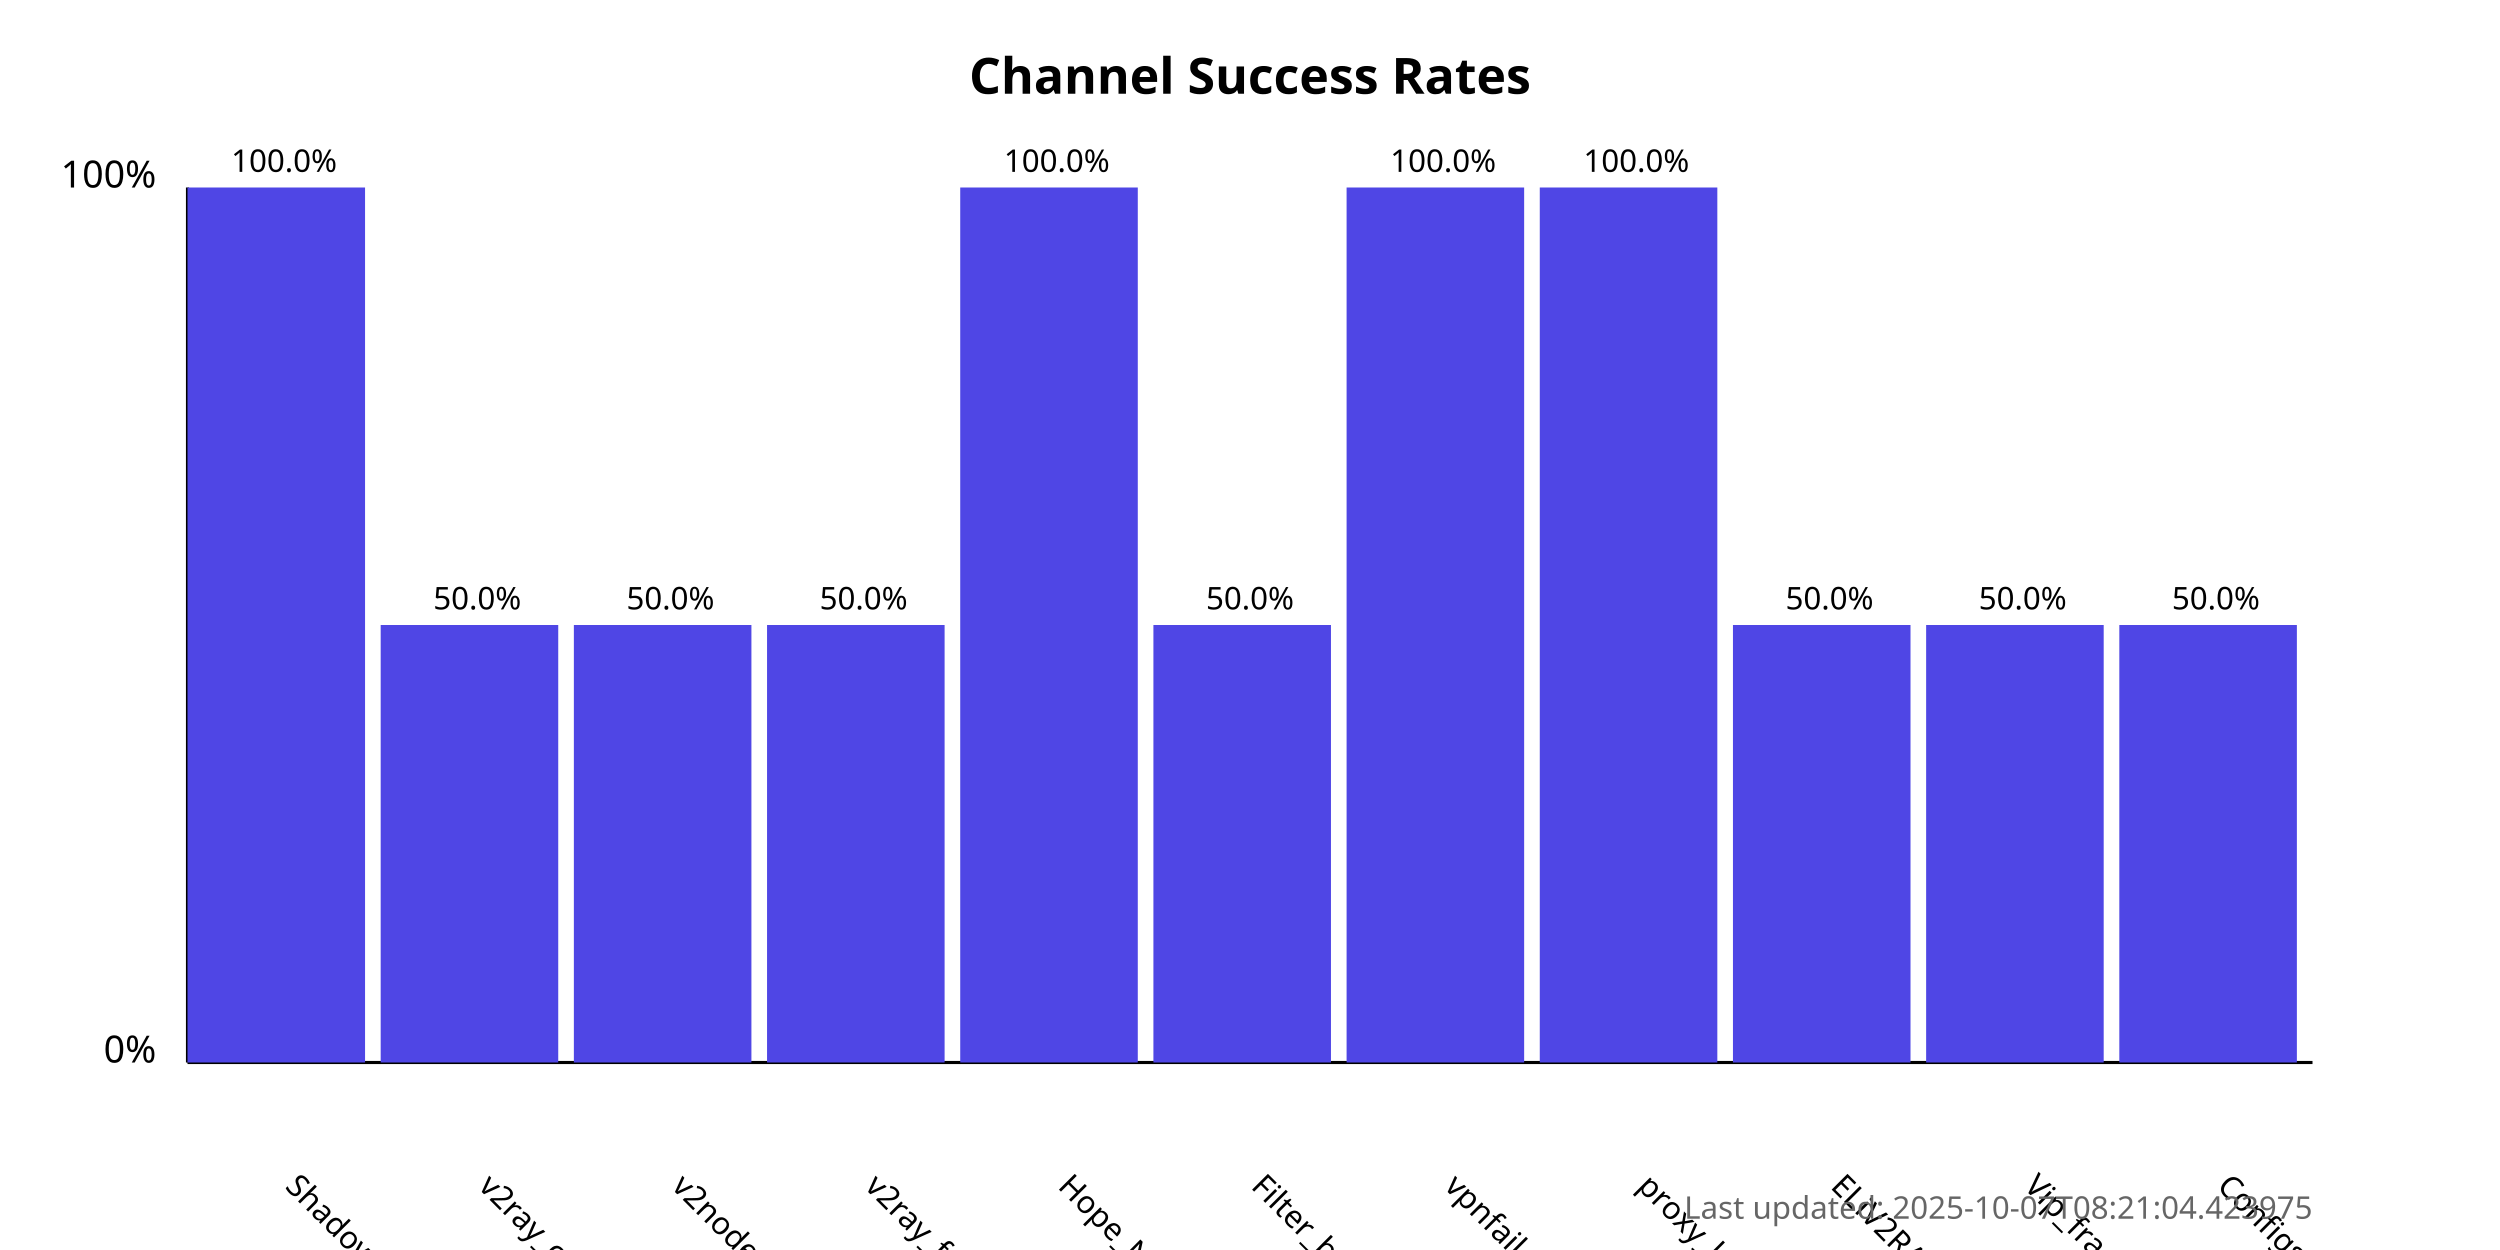
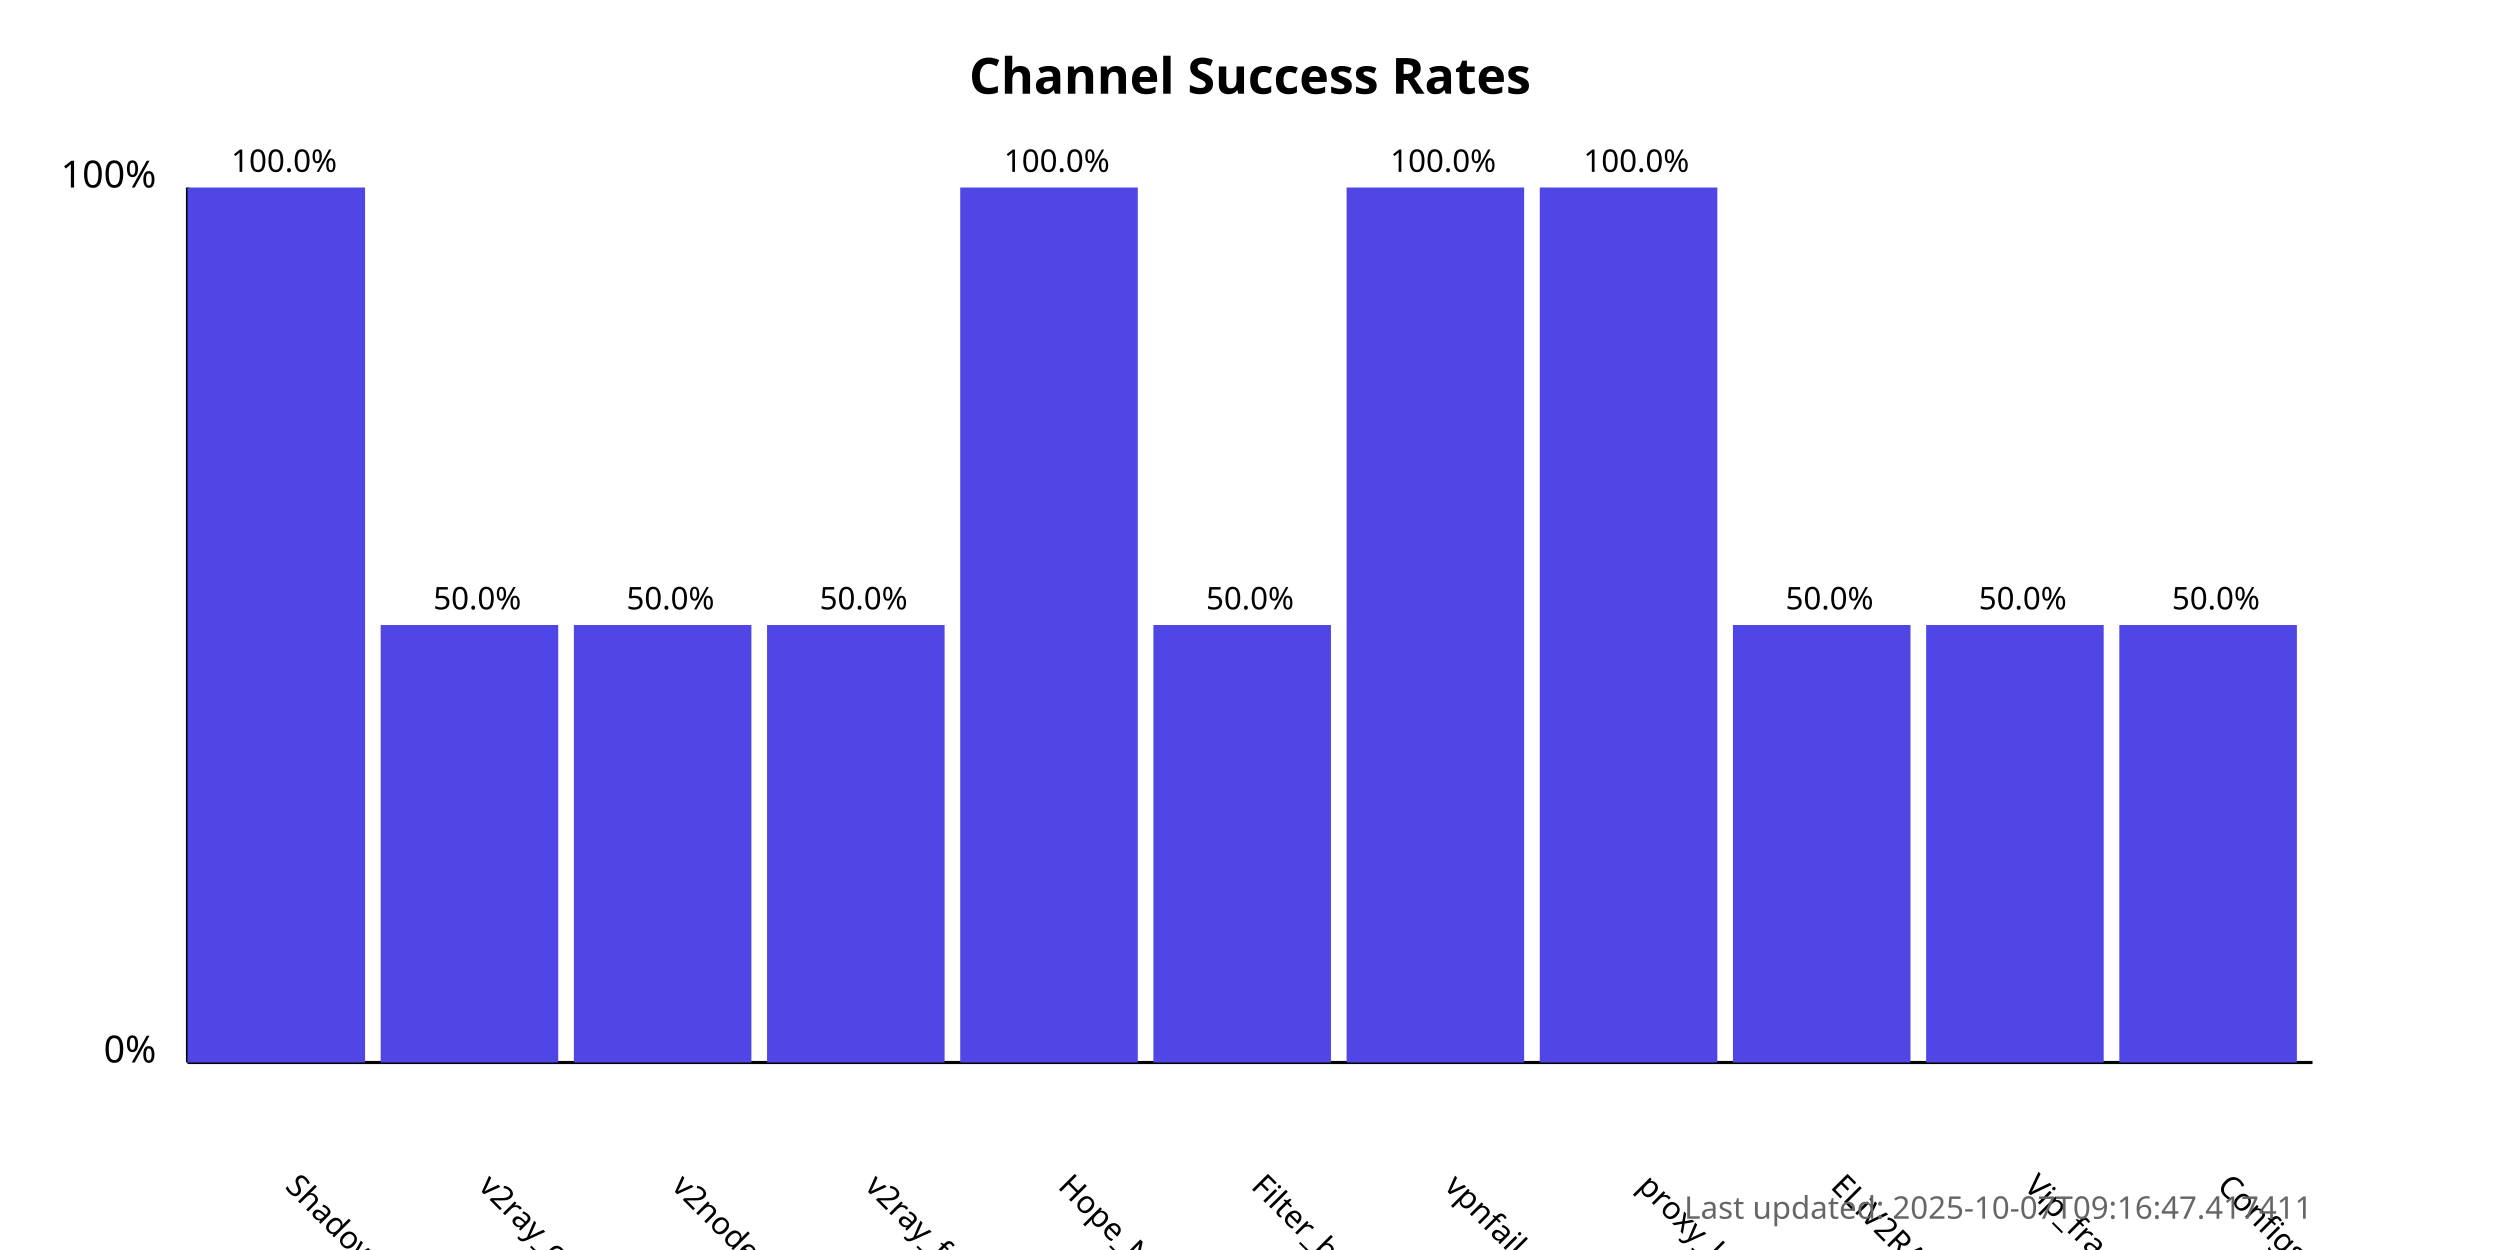
<svg xmlns="http://www.w3.org/2000/svg" width="800" height="400">
  <style>
            .chart-title { font: bold 16px sans-serif; }
            .axis-label { font: 12px sans-serif; }
            .tick-label { font: 10px sans-serif; }
            .bar { fill: #4f46e5; }
            .bar:hover { fill: #6366f1; }
            .timestamp { font: 10px sans-serif; fill: #666; }
        </style>
  <text x="400.0" y="30" text-anchor="middle" class="chart-title">
            Channel Success Rates
        </text>
  <line x1="60" y1="340" x2="60" y2="60" stroke="black" stroke-width="1" />
  <line x1="60" y1="340" x2="740" y2="340" stroke="black" stroke-width="1" />
  <text x="50" y="340" text-anchor="end" class="axis-label">0%</text>
  <text x="50" y="60" text-anchor="end" class="axis-label">100%</text>
  <g>
    <rect x="60" y="60.0" width="56.818" height="280.0" class="bar" />
    <text x="90.909" y="380" transform="rotate(45, 90.90909, 380)" text-anchor="start" class="tick-label">
                ShadowProxy66
            </text>
    <text x="90.909" y="55.0" text-anchor="middle" class="tick-label">
                100.0%
            </text>
  </g>
  <g>
    <rect x="121.818" y="200.0" width="56.818" height="140.0" class="bar" />
    <text x="152.727" y="380" transform="rotate(45, 152.7273, 380)" text-anchor="start" class="tick-label">
                v2ray_configs_pool
            </text>
    <text x="152.727" y="195.0" text-anchor="middle" class="tick-label">
                50.0%
            </text>
  </g>
  <g>
    <rect x="183.636" y="200.0" width="56.818" height="140.0" class="bar" />
    <text x="214.545" y="380" transform="rotate(45, 214.5455, 380)" text-anchor="start" class="tick-label">
                v2nodes
            </text>
    <text x="214.545" y="195.0" text-anchor="middle" class="tick-label">
                50.0%
            </text>
  </g>
  <g>
    <rect x="245.455" y="200.0" width="56.818" height="140.0" class="bar" />
    <text x="276.364" y="380" transform="rotate(45, 276.3636, 380)" text-anchor="start" class="tick-label">
                v2ray_free_conf
            </text>
    <text x="276.364" y="195.0" text-anchor="middle" class="tick-label">
                50.0%
            </text>
  </g>
  <g>
    <rect x="307.273" y="60.0" width="56.818" height="280.0" class="bar" />
    <text x="338.182" y="380" transform="rotate(45, 338.1818, 380)" text-anchor="start" class="tick-label">
                Hope_Net
            </text>
    <text x="338.182" y="55.0" text-anchor="middle" class="tick-label">
                100.0%
            </text>
  </g>
  <g>
    <rect x="369.091" y="200.0" width="56.818" height="140.0" class="bar" />
    <text x="400.0" y="380" transform="rotate(45, 400.0, 380)" text-anchor="start" class="tick-label">
                Filter_breaker
            </text>
    <text x="400.0" y="195.0" text-anchor="middle" class="tick-label">
                50.0%
            </text>
  </g>
  <g>
    <rect x="430.909" y="60.0" width="56.818" height="280.0" class="bar" />
    <text x="461.818" y="380" transform="rotate(45, 461.8182, 380)" text-anchor="start" class="tick-label">
                vpnfail_vless
            </text>
    <text x="461.818" y="55.0" text-anchor="middle" class="tick-label">
                100.0%
            </text>
  </g>
  <g>
    <rect x="492.727" y="60.0" width="56.818" height="280.0" class="bar" />
    <text x="523.636" y="380" transform="rotate(45, 523.6364, 380)" text-anchor="start" class="tick-label">
                proxy_kafee
            </text>
    <text x="523.636" y="55.0" text-anchor="middle" class="tick-label">
                100.0%
            </text>
  </g>
  <g>
    <rect x="554.545" y="200.0" width="56.818" height="140.0" class="bar" />
    <text x="585.455" y="380" transform="rotate(45, 585.4545, 380)" text-anchor="start" class="tick-label">
                ELiV2RAY
            </text>
    <text x="585.455" y="195.0" text-anchor="middle" class="tick-label">
                50.0%
            </text>
  </g>
  <g>
    <rect x="616.364" y="200.0" width="56.818" height="140.0" class="bar" />
    <text x="647.273" y="380" transform="rotate(45, 647.2727, 380)" text-anchor="start" class="tick-label">
                Vip_fragment_v2ray
            </text>
    <text x="647.273" y="195.0" text-anchor="middle" class="tick-label">
                50.0%
            </text>
  </g>
  <g>
    <rect x="678.182" y="200.0" width="56.818" height="140.0" class="bar" />
    <text x="709.091" y="380" transform="rotate(45, 709.0909, 380)" text-anchor="start" class="tick-label">
                ConfigsHubPlus
            </text>
    <text x="709.091" y="195.0" text-anchor="middle" class="tick-label">
                50.0%
            </text>
  </g>
  <text x="740" y="390" text-anchor="end" class="timestamp">
-             Last updated: 2025-10-07T08:21:04.423975
+             Last updated: 2025-10-07T09:16:47.417411
        </text>
</svg>
